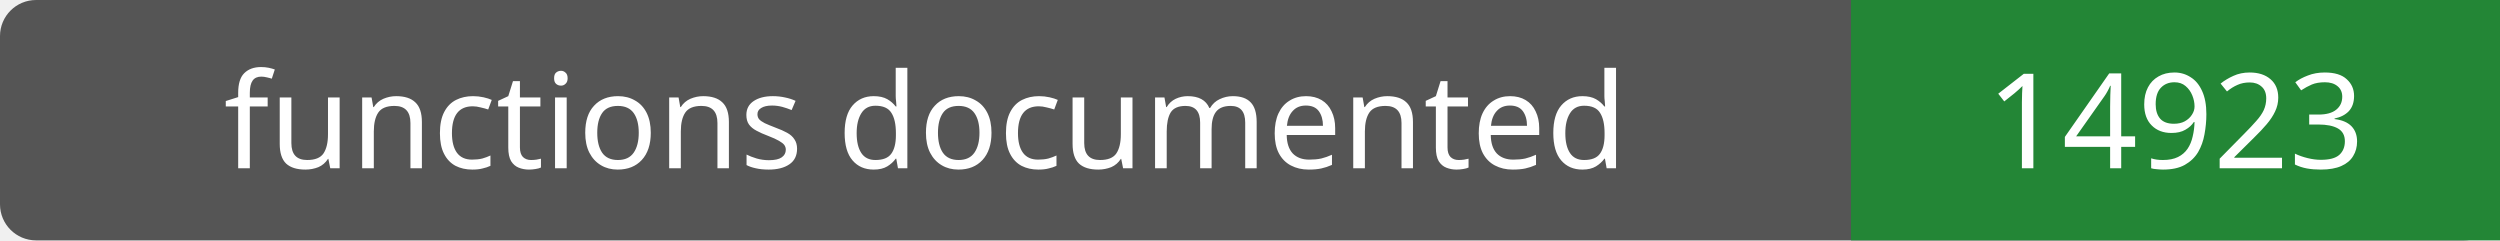
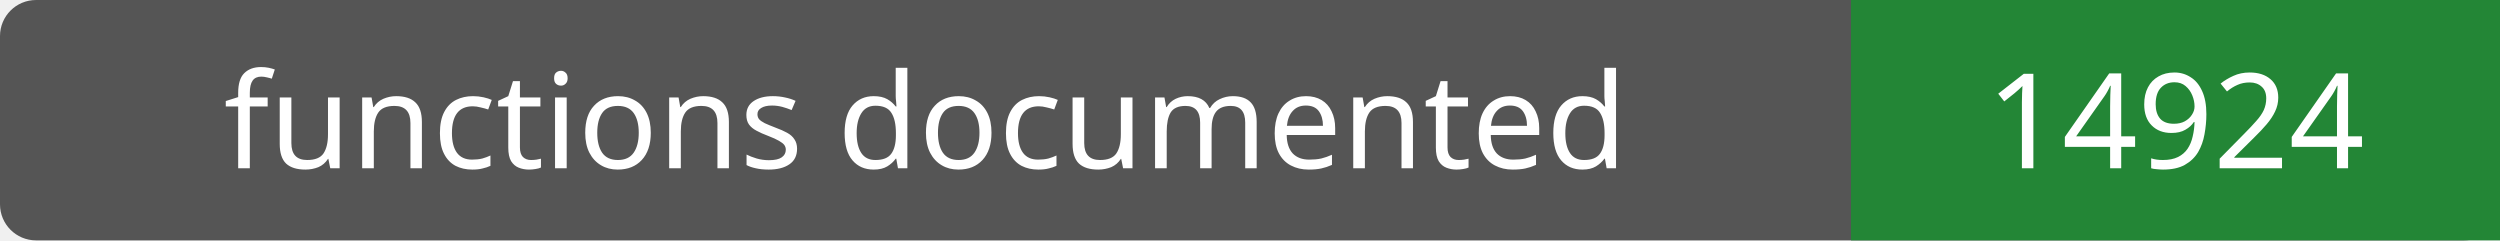
- <svg xmlns="http://www.w3.org/2000/svg" width="208" height="20" role="img" aria-label="functions documented: 14923">
+ <svg xmlns="http://www.w3.org/2000/svg" width="208" height="20" role="img" aria-label="functions documented: 14924">
  <rect width="208" height="20" rx="3" fill="#555" />
  <path fill="#238636" d="M154 0h54v20H154z" />
  <g fill="#fff" text-anchor="middle" font-family="Verdana,sans-serif" font-size="11">
    <text x="77.0" y="14">functions documented</text>
-     <text x="181.0" y="14">14923</text>
+     <text x="181.0" y="14">14924</text>
  </g>
</svg>
